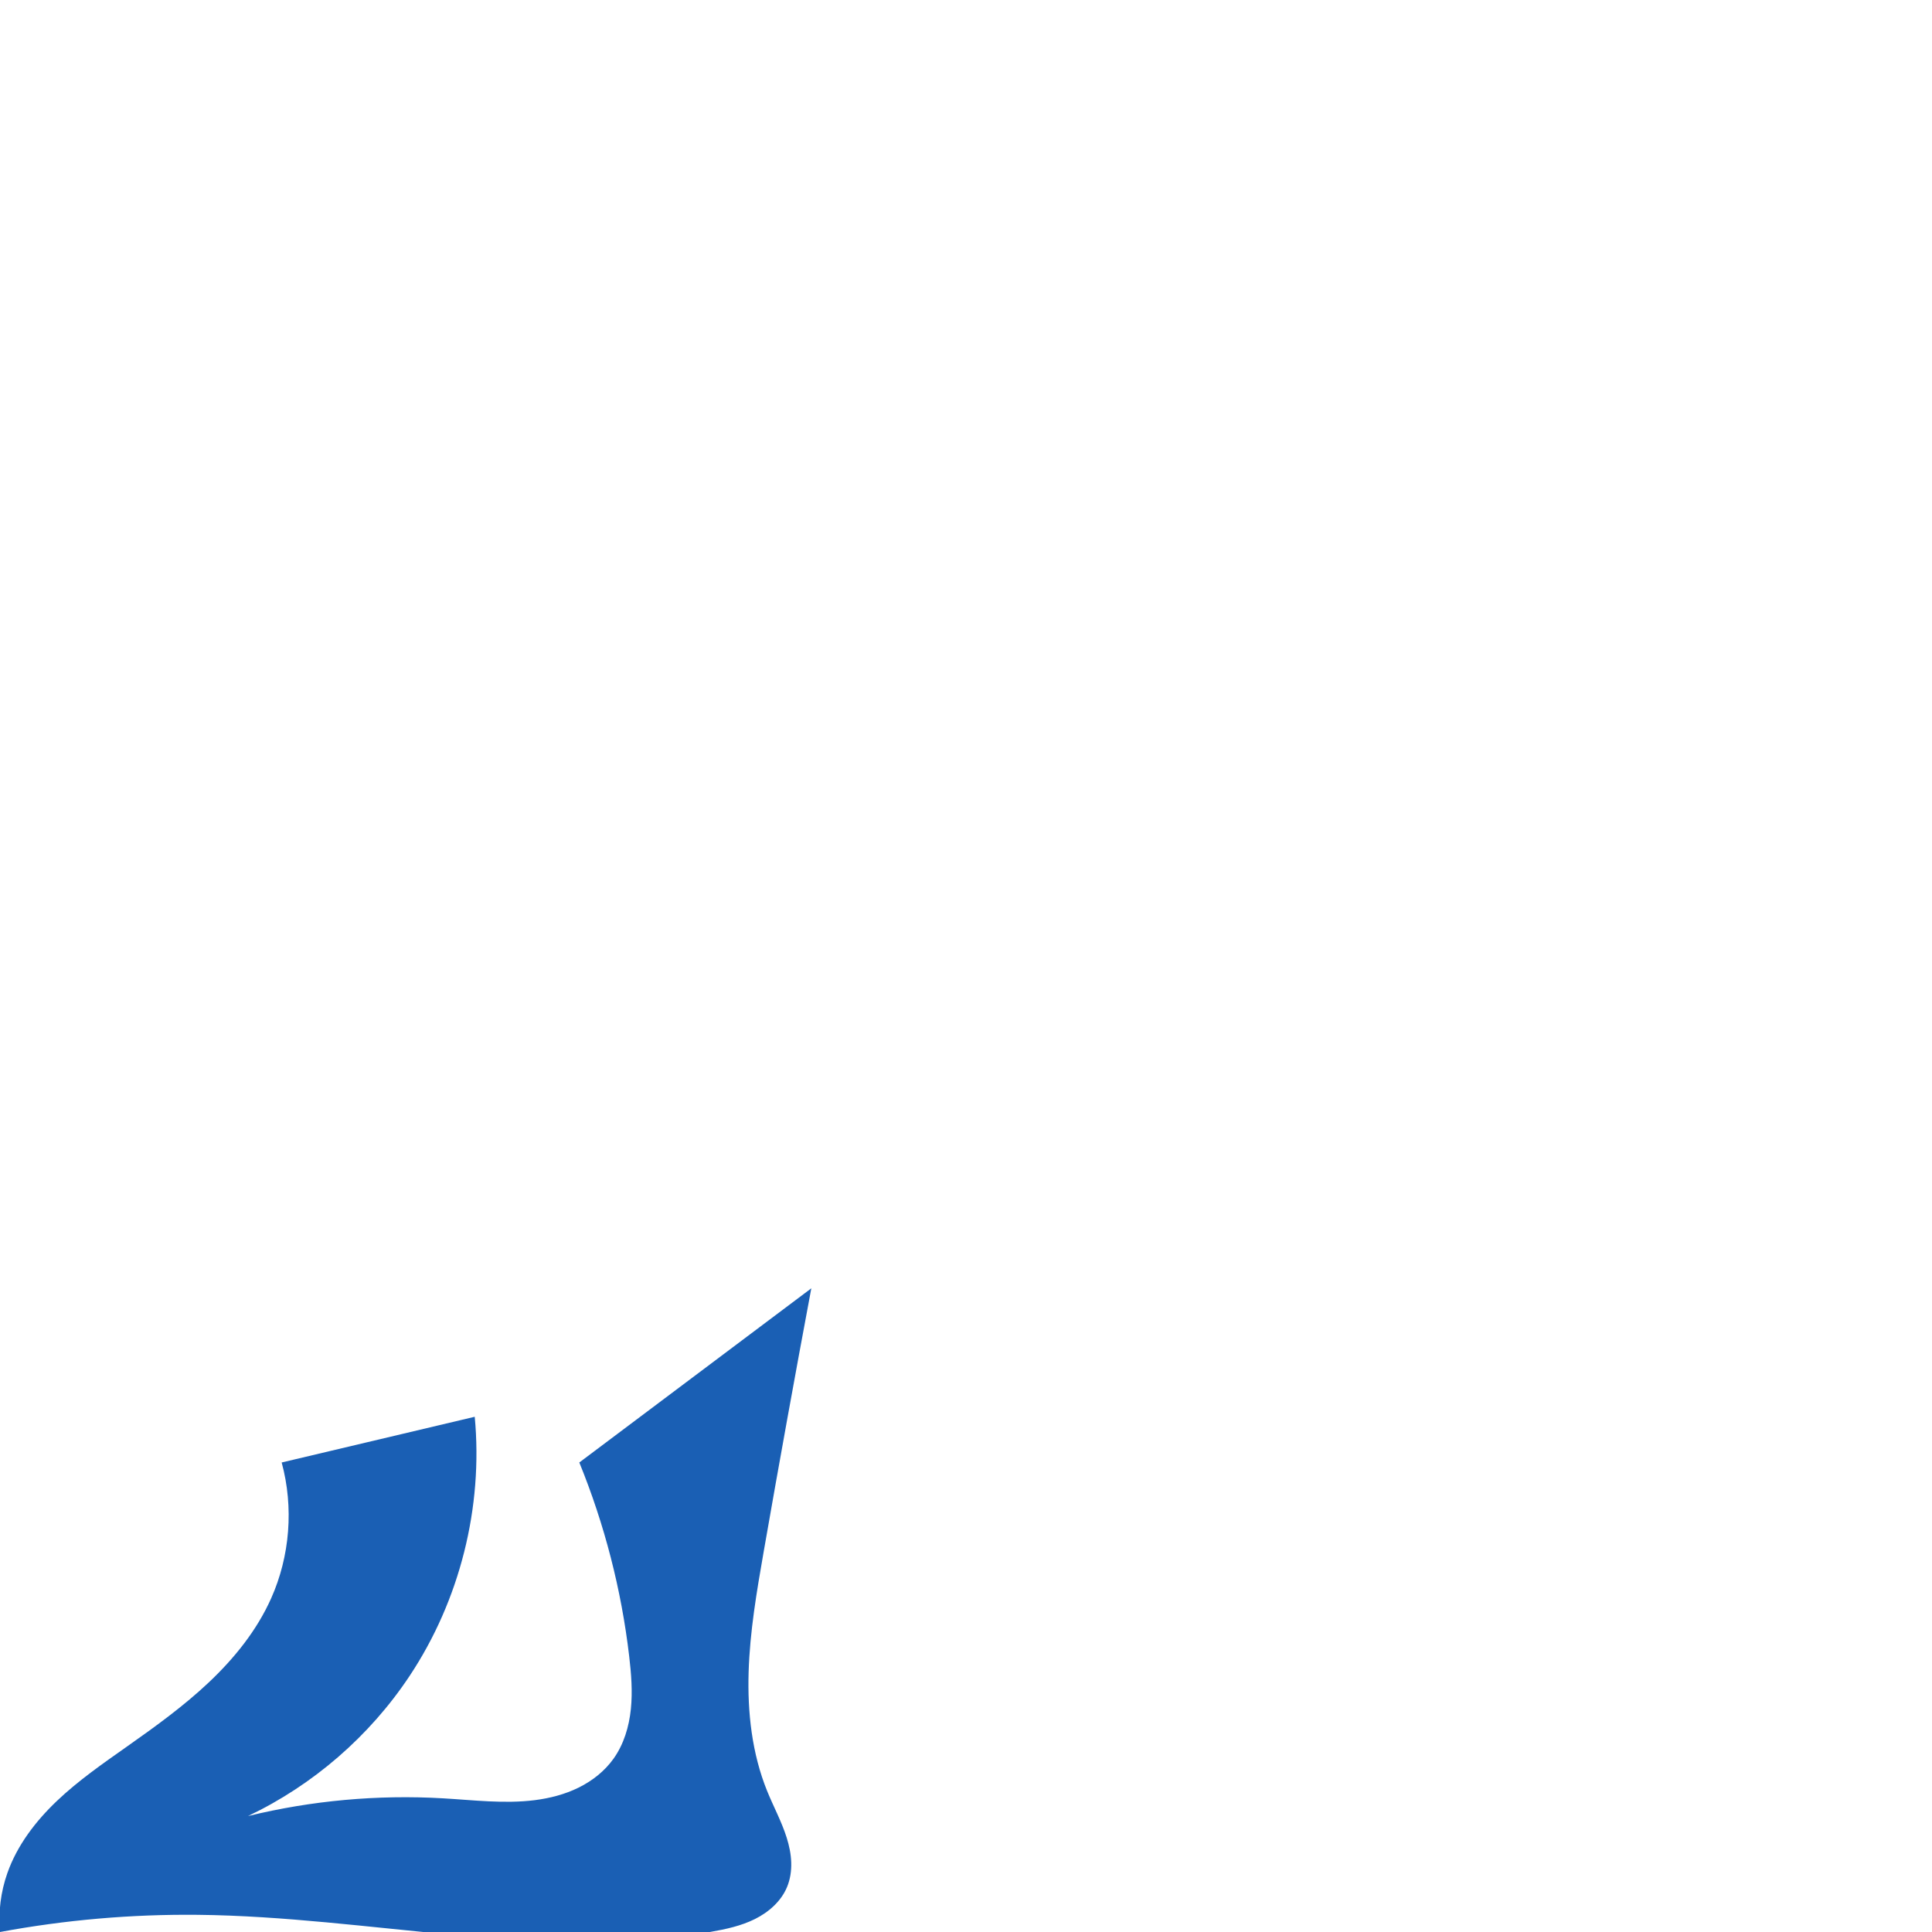
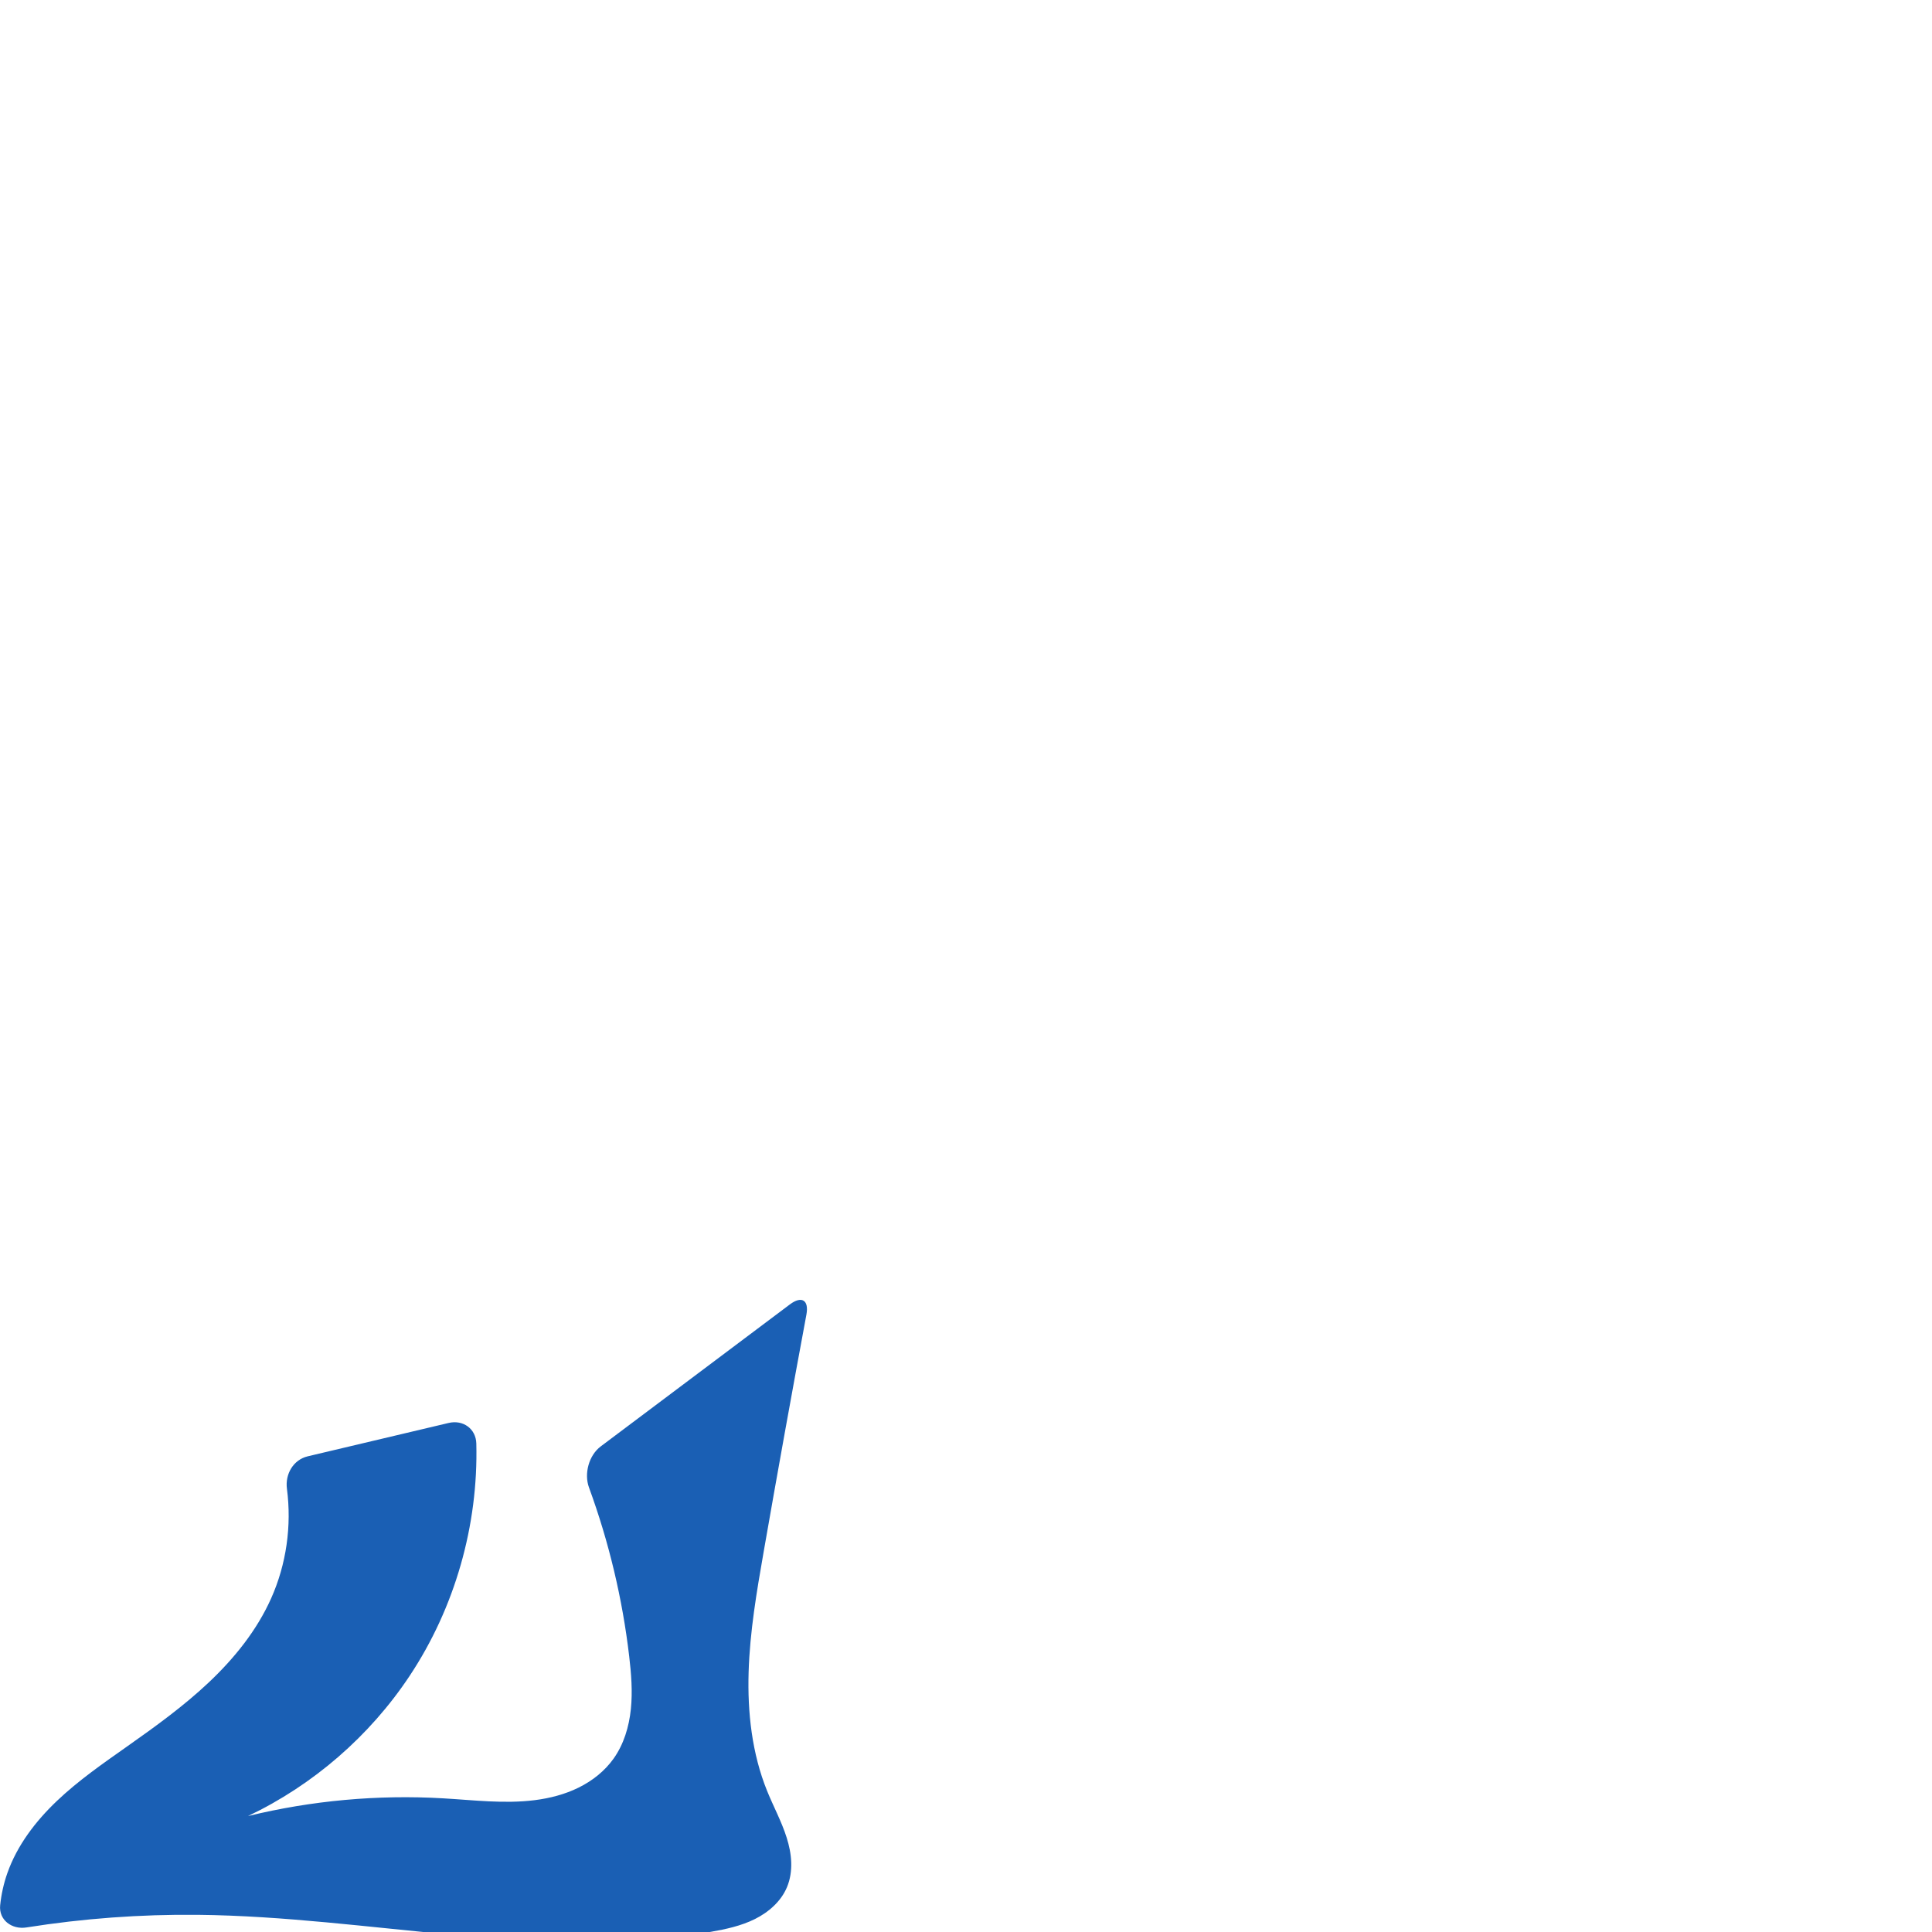
<svg xmlns="http://www.w3.org/2000/svg" xml:space="preserve" width="1000" height="1000" version="1.1" style="clip-rule:evenodd;fill-rule:evenodd;image-rendering:optimizeQuality;shape-rendering:geometricPrecision;text-rendering:geometricPrecision" viewBox="0 0 1000 1000" id="svg10">
  <defs id="defs4">
    <style type="text/css" id="style2">
   
    .fil0 {fill:#EF7F1A;fill-rule:nonzero}
   
  </style>
  </defs>
-   <path style="fill:#1a5fb4;stroke:none;stroke-width:1px;stroke-linecap:butt;stroke-linejoin:miter;stroke-opacity:1" d="m 145.793,756.979 c 6.297,23.165 4.325,48.487 -5.482,70.397 -7.391,16.512 -18.968,30.887 -32.113,43.315 -13.145,12.428 -27.884,23.032 -42.67,33.456 -12.456,8.781 -25.036,17.509 -36.075,28.014 C 18.414,942.667 8.881,955.128 3.813,969.5 0.38,979.238 -0.93,989.717 0,1000 c 33.73,-6.263 68.068,-9.245 102.372,-8.89 88.77,0.918 178.001,24.029 265.462,8.815 7.861,-1.367 15.767,-3.075 22.909,-6.631 7.143,-3.556 13.533,-9.163 16.609,-16.525 1.681,-4.024 2.322,-8.44 2.181,-12.799 -0.14,-4.359 -1.045,-8.668 -2.355,-12.828 -2.619,-8.319 -6.83,-16.037 -10.107,-24.12 -7.858,-19.387 -10.223,-40.652 -9.586,-61.561 0.637,-20.909 4.183,-41.609 7.779,-62.216 7.942,-45.523 16.167,-90.996 24.674,-136.416 l -120.087,90.151 c 13.073,32.056 21.783,65.888 25.815,100.272 1.066,9.092 1.807,18.287 0.866,27.393 -0.941,9.106 -3.647,18.182 -8.958,25.638 -4.593,6.448 -11.008,11.491 -18.109,14.991 -7.101,3.501 -14.877,5.503 -22.732,6.49 -15.71,1.975 -31.604,-0.037 -47.411,-0.954 -33.857,-1.965 -68.004,1.138 -100.952,9.176 33.733,-16.051 62.978,-41.411 83.643,-72.531 26.001,-39.155 38.11,-87.339 33.707,-134.134 z" id="path840" />
+   <path style="fill:#1a5fb4;stroke:none;stroke-width:1px;stroke-linecap:butt;stroke-linejoin:miter;stroke-opacity:1" d="m 148.515,770.57 c 2.524,19.205 -0.287,39.118 -8.204,56.806 -7.391,16.512 -18.968,30.887 -32.113,43.315 -13.145,12.428 -27.884,23.032 -42.67,33.456 -12.456,8.781 -25.036,17.509 -36.075,28.014 -11.04,10.506 -20.572,22.966 -25.64,37.339 -1.896,5.376 -3.144,10.979 -3.726,16.65 -0.78,7.609 6.016,12.697 13.582,11.497 29.315,-4.653 59.021,-6.844 88.702,-6.537 88.77,0.918 178.001,24.029 265.462,8.815 7.861,-1.367 15.767,-3.075 22.909,-6.631 7.143,-3.556 13.533,-9.163 16.609,-16.525 1.681,-4.024 2.322,-8.44 2.181,-12.799 -0.14,-4.359 -1.045,-8.668 -2.355,-12.828 -2.619,-8.319 -6.83,-16.037 -10.107,-24.12 -7.858,-19.387 -10.223,-40.652 -9.586,-61.561 0.637,-20.909 4.183,-41.609 7.779,-62.216 7.148,-40.968 14.524,-81.895 22.129,-122.78 1.401,-7.532 -2.422,-9.908 -8.548,-5.308 l -97.9,73.495 c -6.127,4.599 -8.723,14.071 -6.089,21.265 10.312,28.167 17.318,57.544 20.811,87.335 1.066,9.092 1.807,18.287 0.866,27.393 -0.941,9.106 -3.647,18.182 -8.958,25.638 -4.593,6.448 -11.008,11.491 -18.109,14.991 -7.101,3.501 -14.877,5.503 -22.732,6.49 -15.71,1.975 -31.604,-0.037 -47.411,-0.954 -33.857,-1.965 -68.004,1.138 -100.952,9.176 33.733,-16.051 62.978,-41.411 83.643,-72.531 23.443,-35.302 35.592,-77.944 34.529,-120.289 -0.192,-7.657 -6.866,-12.414 -14.321,-10.649 l -72.931,17.267 c -7.455,1.765 -11.774,9.197 -10.776,16.787 z" id="path840" />
</svg>
